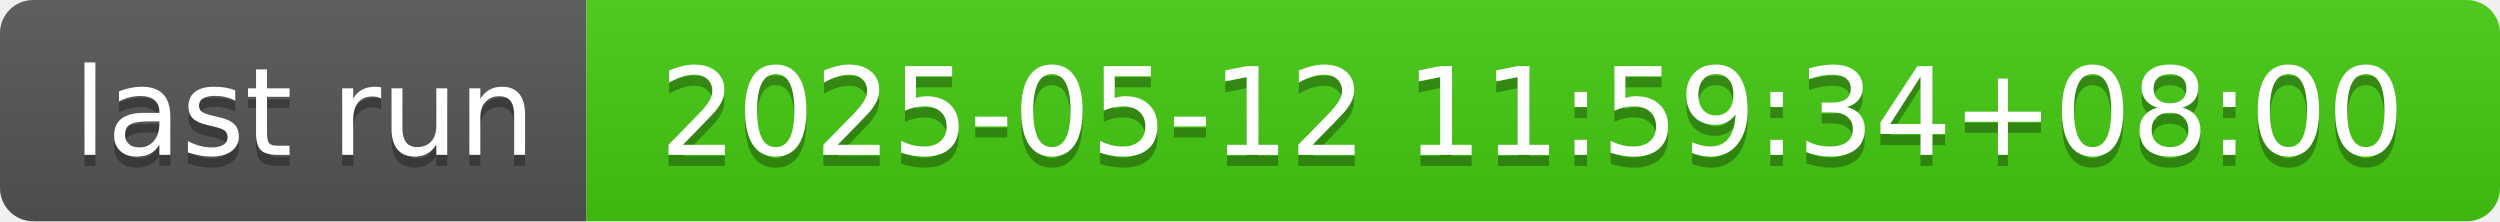
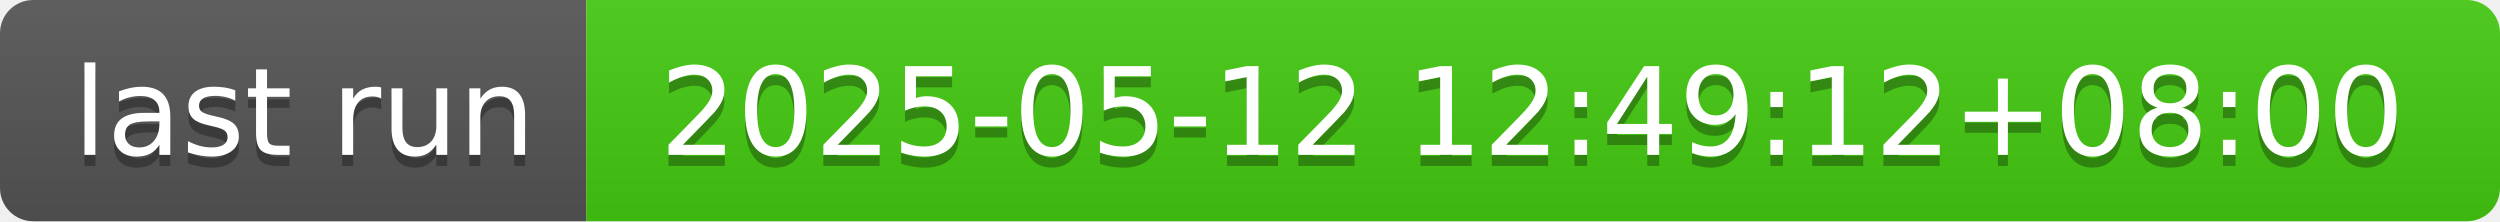
- <svg xmlns="http://www.w3.org/2000/svg" width="226" height="20" role="img" aria-label="last run: 2025-05-12 11:59:34+08:00">
+ <svg xmlns="http://www.w3.org/2000/svg" width="226" height="20" role="img" aria-label="last run: 2025-05-12 12:49:12+08:00">
  <linearGradient id="s" x2="0" y2="100%">
    <stop offset="0" stop-color="#bbb" stop-opacity=".1" />
    <stop offset="1" stop-opacity=".1" />
  </linearGradient>
  <clipPath id="r">
    <rect width="226" height="20" rx="3" fill="#fff" />
  </clipPath>
  <g clip-path="url(#r)">
    <rect width="53" height="20" fill="#555" />
    <rect x="53" width="173" height="20" fill="#4c1" />
    <rect width="226" height="20" fill="url(#s)" />
  </g>
  <g fill="#fff" text-anchor="middle" font-family="Verdana,Geneva,DejaVu Sans,sans-serif" text-rendering="geometricPrecision" font-size="110">
    <text aria-hidden="true" x="275" y="150" fill="#010101" fill-opacity=".3" transform="scale(.1)" textLength="430">last run</text>
    <text x="275" y="140" transform="scale(.1)" fill="#fff" textLength="430">last run</text>
-     <text aria-hidden="true" x="1385" y="150" fill="#010101" fill-opacity=".3" transform="scale(.1)" textLength="1630">2025-05-12 11:59:34+08:00</text>
-     <text x="1385" y="140" transform="scale(.1)" fill="#fff" textLength="1630">2025-05-12 11:59:34+08:00</text>
+     <text aria-hidden="true" x="1385" y="150" fill="#010101" fill-opacity=".3" transform="scale(.1)" textLength="1630">2025-05-12 12:49:12+08:00</text>
+     <text x="1385" y="140" transform="scale(.1)" fill="#fff" textLength="1630">2025-05-12 12:49:12+08:00</text>
  </g>
</svg>
